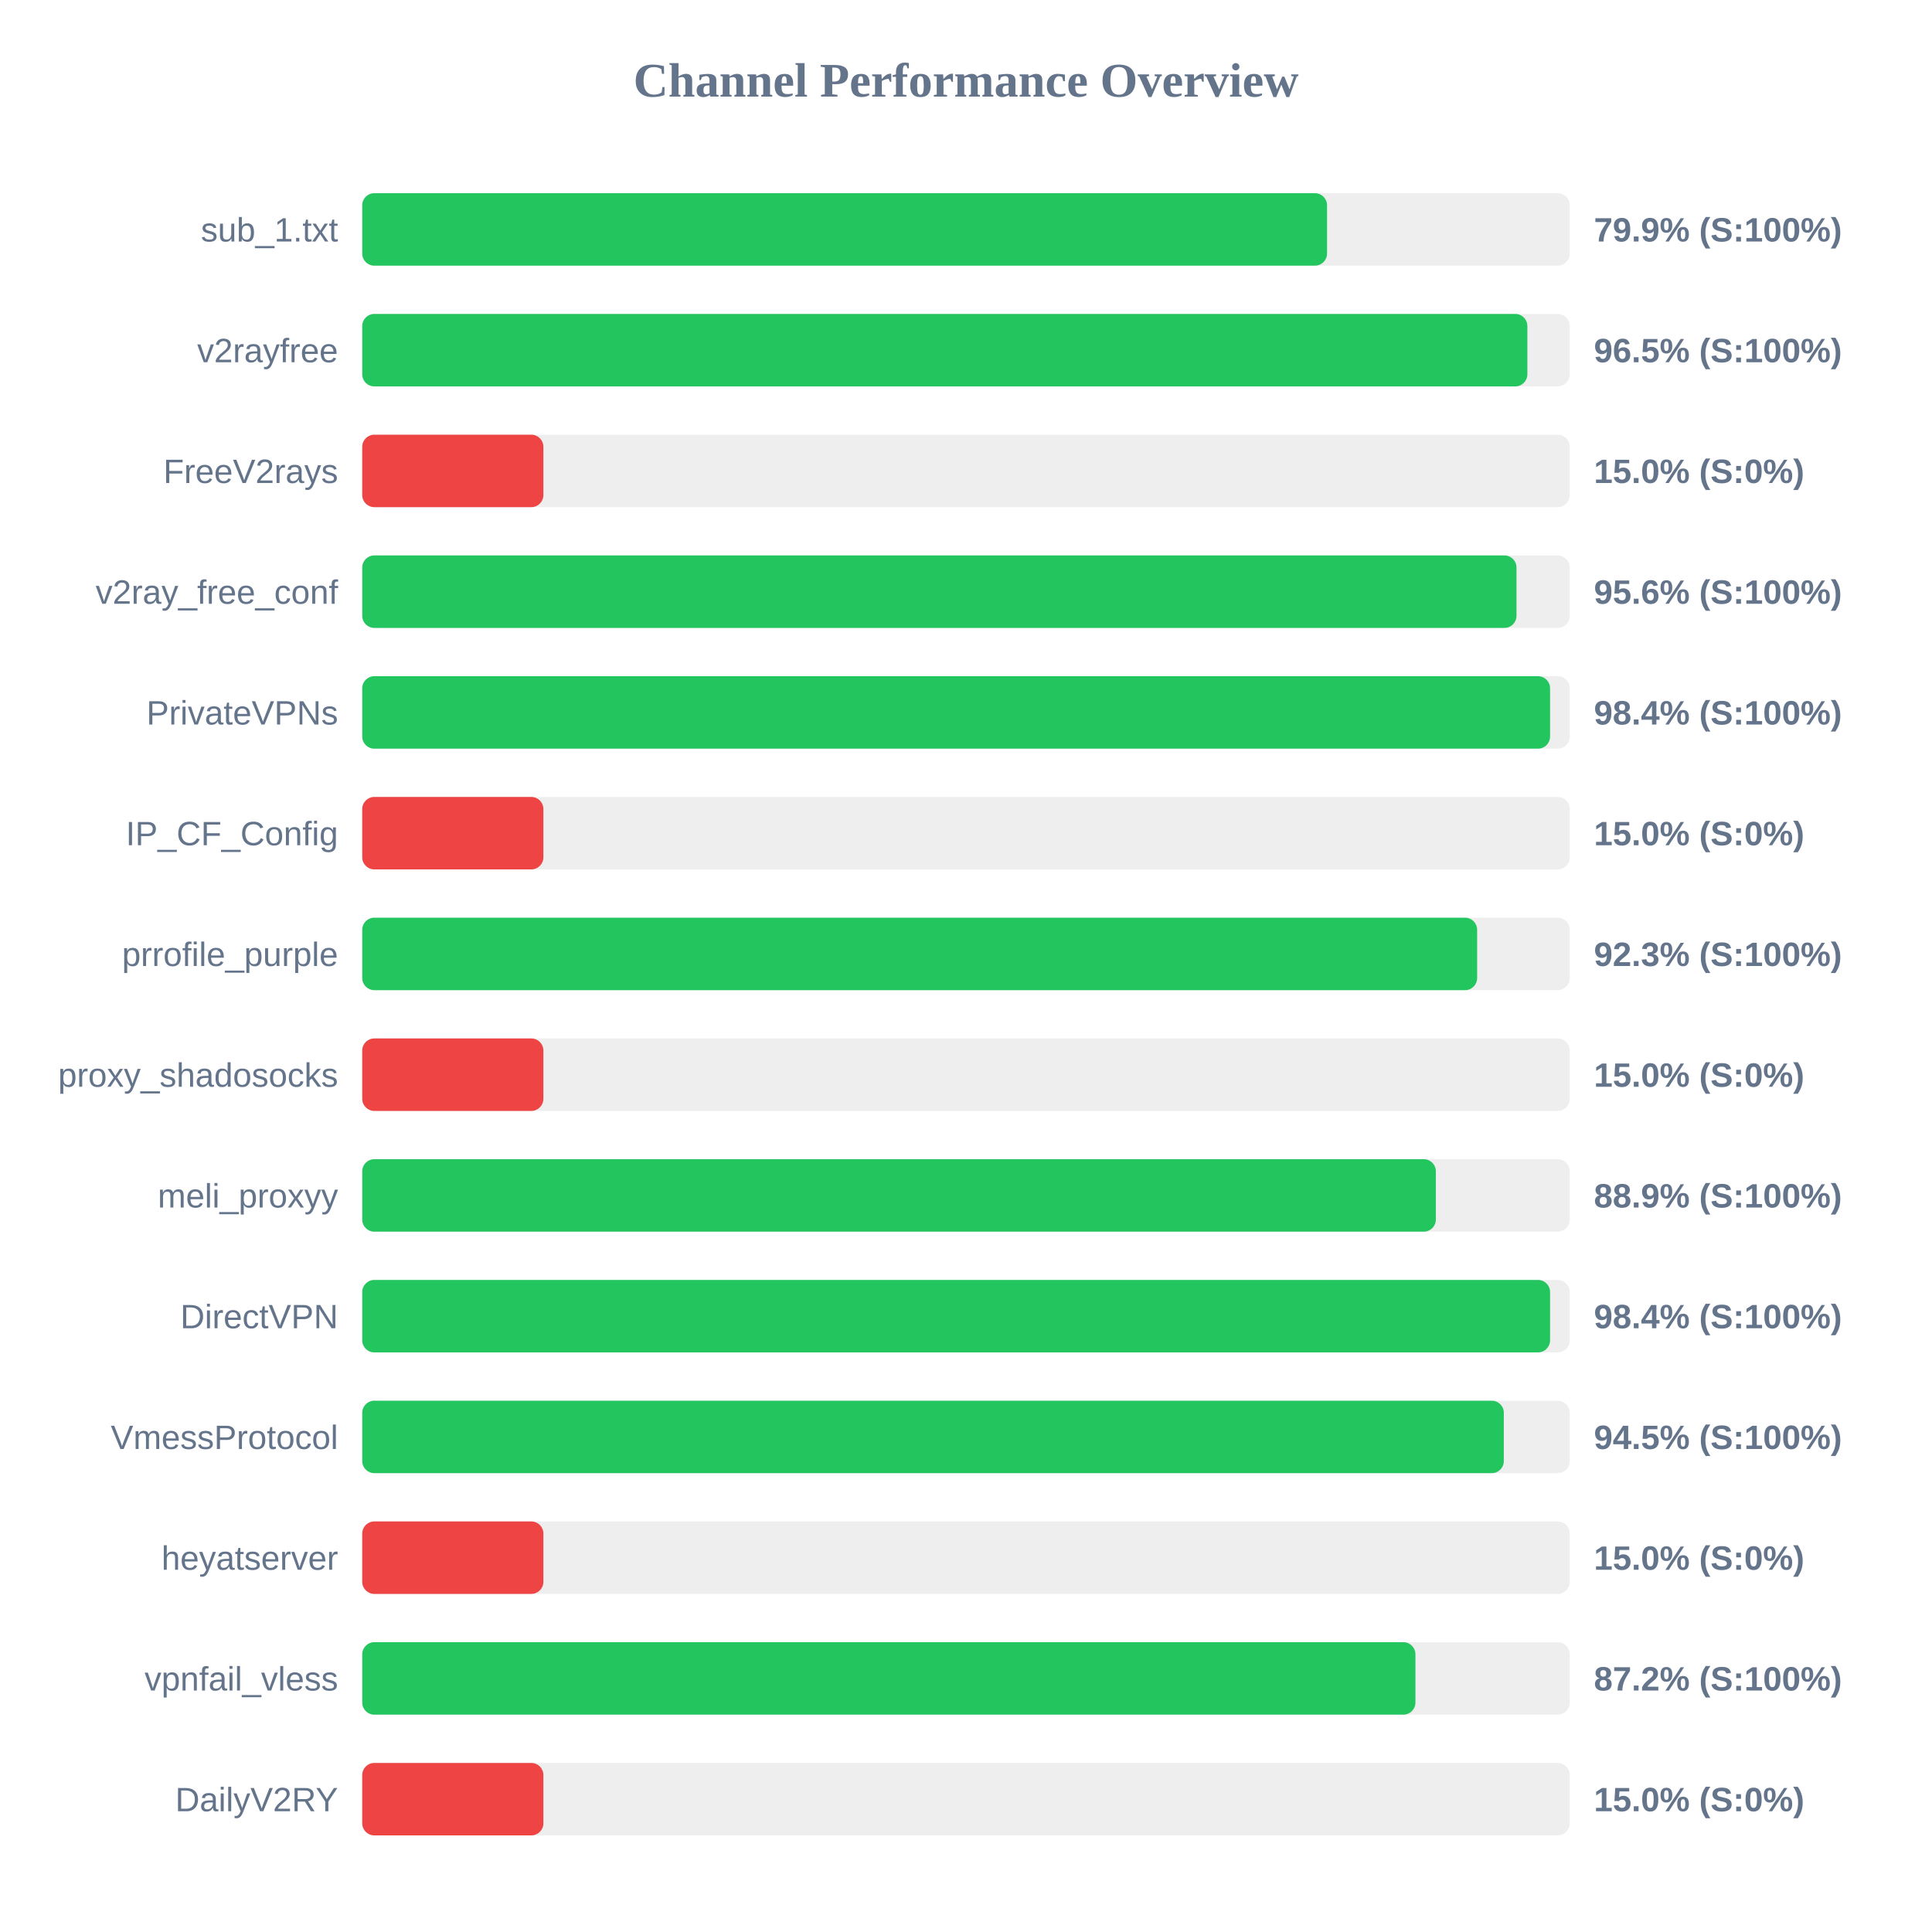
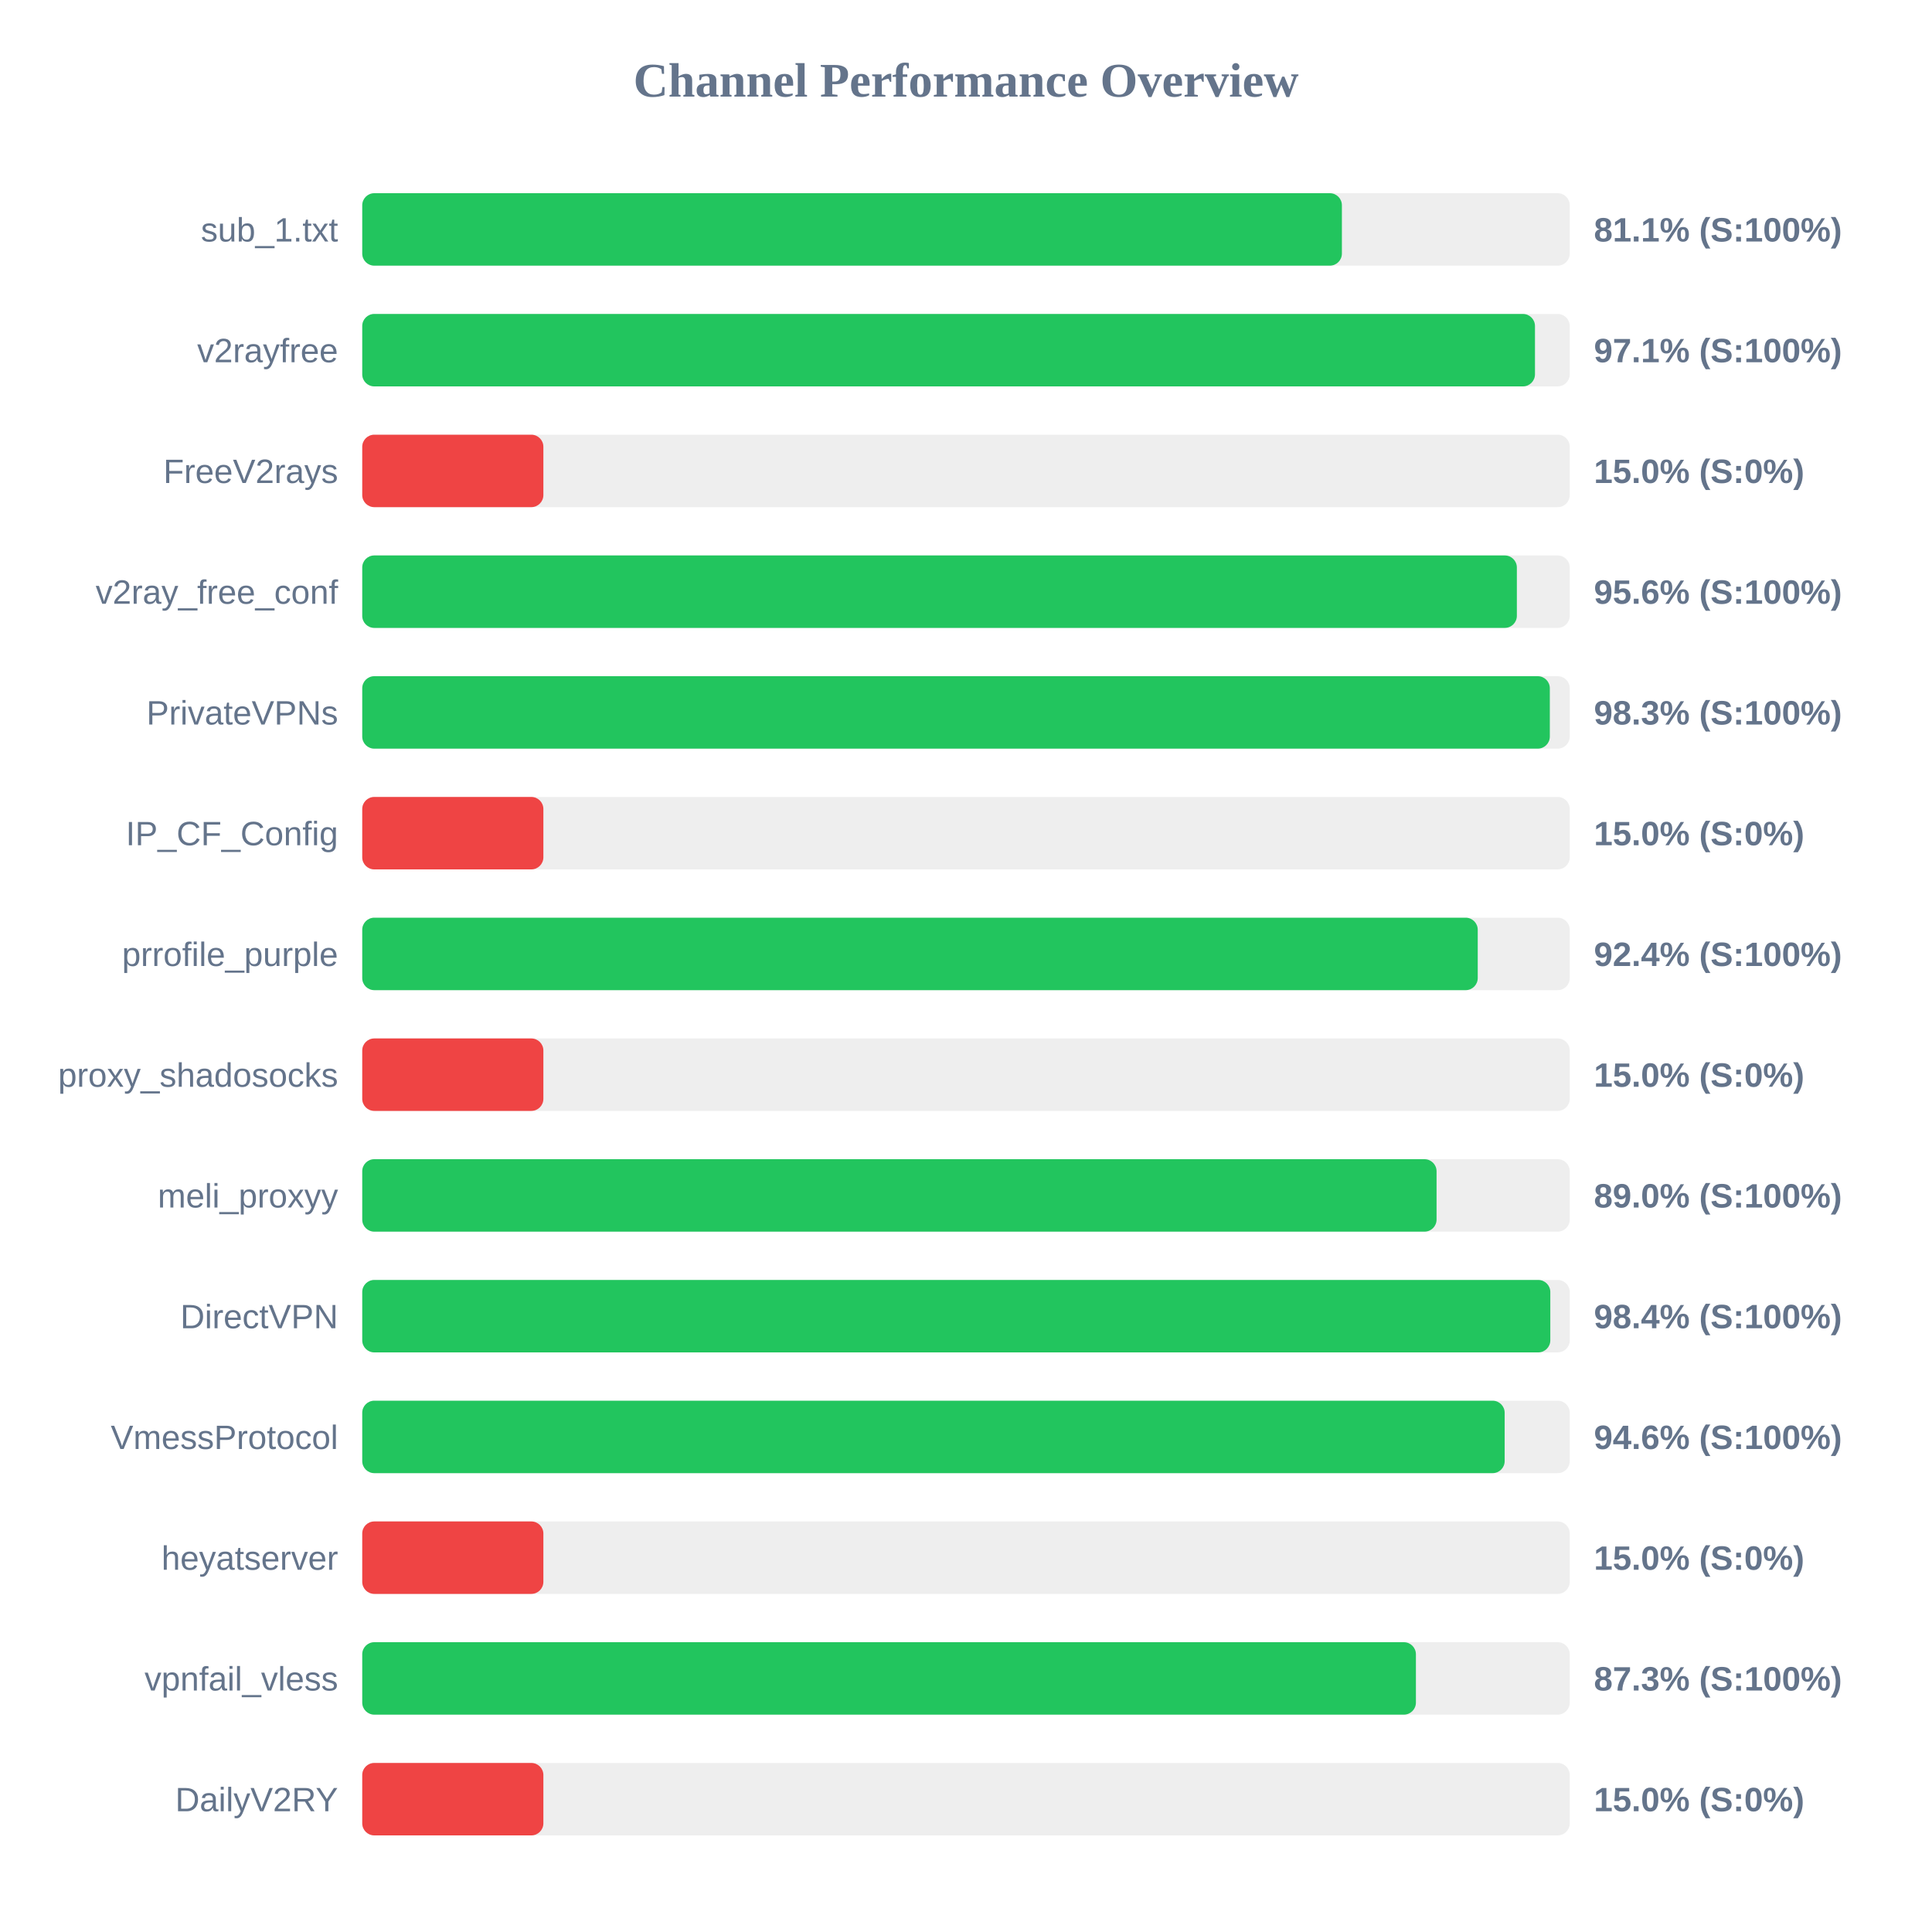
<svg xmlns="http://www.w3.org/2000/svg" width="800" height="800" version="1.1">
  <style>
        .row { font: 14px Arial; fill: #64748b; }
        .score { font: bold 14px Arial; fill: #64748b; }
    </style>
  <text x="400" y="40" text-anchor="middle" font-size="20px" font-weight="bold" fill="#64748b">Channel Performance Overview</text>
  <rect x="150" y="80" width="500" height="30" fill="#eee" rx="5" />
-   <rect x="150" y="80" width="399.5" height="30" fill="#22c55e" rx="5" />
+   <rect x="150" y="80" width="405.65" height="30" fill="#22c55e" rx="5" />
  <text x="140" y="100" text-anchor="end" class="row">sub_1.txt</text>
-   <text x="660" y="100" text-anchor="start" class="score">79.9% (S:100%)</text>
+   <text x="660" y="100" text-anchor="start" class="score">81.1% (S:100%)</text>
  <rect x="150" y="130" width="500" height="30" fill="#eee" rx="5" />
-   <rect x="150" y="130" width="482.45" height="30" fill="#22c55e" rx="5" />
+   <rect x="150" y="130" width="485.6" height="30" fill="#22c55e" rx="5" />
  <text x="140" y="150" text-anchor="end" class="row">v2rayfree</text>
-   <text x="660" y="150" text-anchor="start" class="score">96.5% (S:100%)</text>
+   <text x="660" y="150" text-anchor="start" class="score">97.1% (S:100%)</text>
  <rect x="150" y="180" width="500" height="30" fill="#eee" rx="5" />
  <rect x="150" y="180" width="75.0" height="30" fill="#ef4444" rx="5" />
  <text x="140" y="200" text-anchor="end" class="row">FreeV2rays</text>
  <text x="660" y="200" text-anchor="start" class="score">15.0% (S:0%)</text>
  <rect x="150" y="230" width="500" height="30" fill="#eee" rx="5" />
-   <rect x="150" y="230" width="477.95" height="30" fill="#22c55e" rx="5" />
+   <rect x="150" y="230" width="478.1" height="30" fill="#22c55e" rx="5" />
  <text x="140" y="250" text-anchor="end" class="row">v2ray_free_conf</text>
  <text x="660" y="250" text-anchor="start" class="score">95.6% (S:100%)</text>
  <rect x="150" y="280" width="500" height="30" fill="#eee" rx="5" />
-   <rect x="150" y="280" width="491.85" height="30" fill="#22c55e" rx="5" />
+   <rect x="150" y="280" width="491.75" height="30" fill="#22c55e" rx="5" />
  <text x="140" y="300" text-anchor="end" class="row">PrivateVPNs</text>
-   <text x="660" y="300" text-anchor="start" class="score">98.4% (S:100%)</text>
+   <text x="660" y="300" text-anchor="start" class="score">98.3% (S:100%)</text>
  <rect x="150" y="330" width="500" height="30" fill="#eee" rx="5" />
  <rect x="150" y="330" width="75.0" height="30" fill="#ef4444" rx="5" />
  <text x="140" y="350" text-anchor="end" class="row">IP_CF_Config</text>
  <text x="660" y="350" text-anchor="start" class="score">15.0% (S:0%)</text>
  <rect x="150" y="380" width="500" height="30" fill="#eee" rx="5" />
-   <rect x="150" y="380" width="461.65" height="30" fill="#22c55e" rx="5" />
+   <rect x="150" y="380" width="461.9" height="30" fill="#22c55e" rx="5" />
  <text x="140" y="400" text-anchor="end" class="row">prrofile_purple</text>
-   <text x="660" y="400" text-anchor="start" class="score">92.3% (S:100%)</text>
+   <text x="660" y="400" text-anchor="start" class="score">92.4% (S:100%)</text>
  <rect x="150" y="430" width="500" height="30" fill="#eee" rx="5" />
  <rect x="150" y="430" width="75.0" height="30" fill="#ef4444" rx="5" />
  <text x="140" y="450" text-anchor="end" class="row">proxy_shadosocks</text>
  <text x="660" y="450" text-anchor="start" class="score">15.0% (S:0%)</text>
  <rect x="150" y="480" width="500" height="30" fill="#eee" rx="5" />
-   <rect x="150" y="480" width="444.55" height="30" fill="#22c55e" rx="5" />
+   <rect x="150" y="480" width="444.85" height="30" fill="#22c55e" rx="5" />
  <text x="140" y="500" text-anchor="end" class="row">meli_proxyy</text>
-   <text x="660" y="500" text-anchor="start" class="score">88.9% (S:100%)</text>
+   <text x="660" y="500" text-anchor="start" class="score">89.0% (S:100%)</text>
  <rect x="150" y="530" width="500" height="30" fill="#eee" rx="5" />
-   <rect x="150" y="530" width="491.85" height="30" fill="#22c55e" rx="5" />
+   <rect x="150" y="530" width="491.95" height="30" fill="#22c55e" rx="5" />
  <text x="140" y="550" text-anchor="end" class="row">DirectVPN</text>
  <text x="660" y="550" text-anchor="start" class="score">98.4% (S:100%)</text>
  <rect x="150" y="580" width="500" height="30" fill="#eee" rx="5" />
-   <rect x="150" y="580" width="472.7" height="30" fill="#22c55e" rx="5" />
+   <rect x="150" y="580" width="473.05" height="30" fill="#22c55e" rx="5" />
  <text x="140" y="600" text-anchor="end" class="row">VmessProtocol</text>
-   <text x="660" y="600" text-anchor="start" class="score">94.5% (S:100%)</text>
+   <text x="660" y="600" text-anchor="start" class="score">94.6% (S:100%)</text>
  <rect x="150" y="630" width="500" height="30" fill="#eee" rx="5" />
  <rect x="150" y="630" width="75.0" height="30" fill="#ef4444" rx="5" />
  <text x="140" y="650" text-anchor="end" class="row">heyatserver</text>
  <text x="660" y="650" text-anchor="start" class="score">15.0% (S:0%)</text>
  <rect x="150" y="680" width="500" height="30" fill="#eee" rx="5" />
-   <rect x="150" y="680" width="436.1" height="30" fill="#22c55e" rx="5" />
+   <rect x="150" y="680" width="436.3" height="30" fill="#22c55e" rx="5" />
  <text x="140" y="700" text-anchor="end" class="row">vpnfail_vless</text>
-   <text x="660" y="700" text-anchor="start" class="score">87.2% (S:100%)</text>
+   <text x="660" y="700" text-anchor="start" class="score">87.3% (S:100%)</text>
  <rect x="150" y="730" width="500" height="30" fill="#eee" rx="5" />
  <rect x="150" y="730" width="75.0" height="30" fill="#ef4444" rx="5" />
  <text x="140" y="750" text-anchor="end" class="row">DailyV2RY</text>
  <text x="660" y="750" text-anchor="start" class="score">15.0% (S:0%)</text>
</svg>
